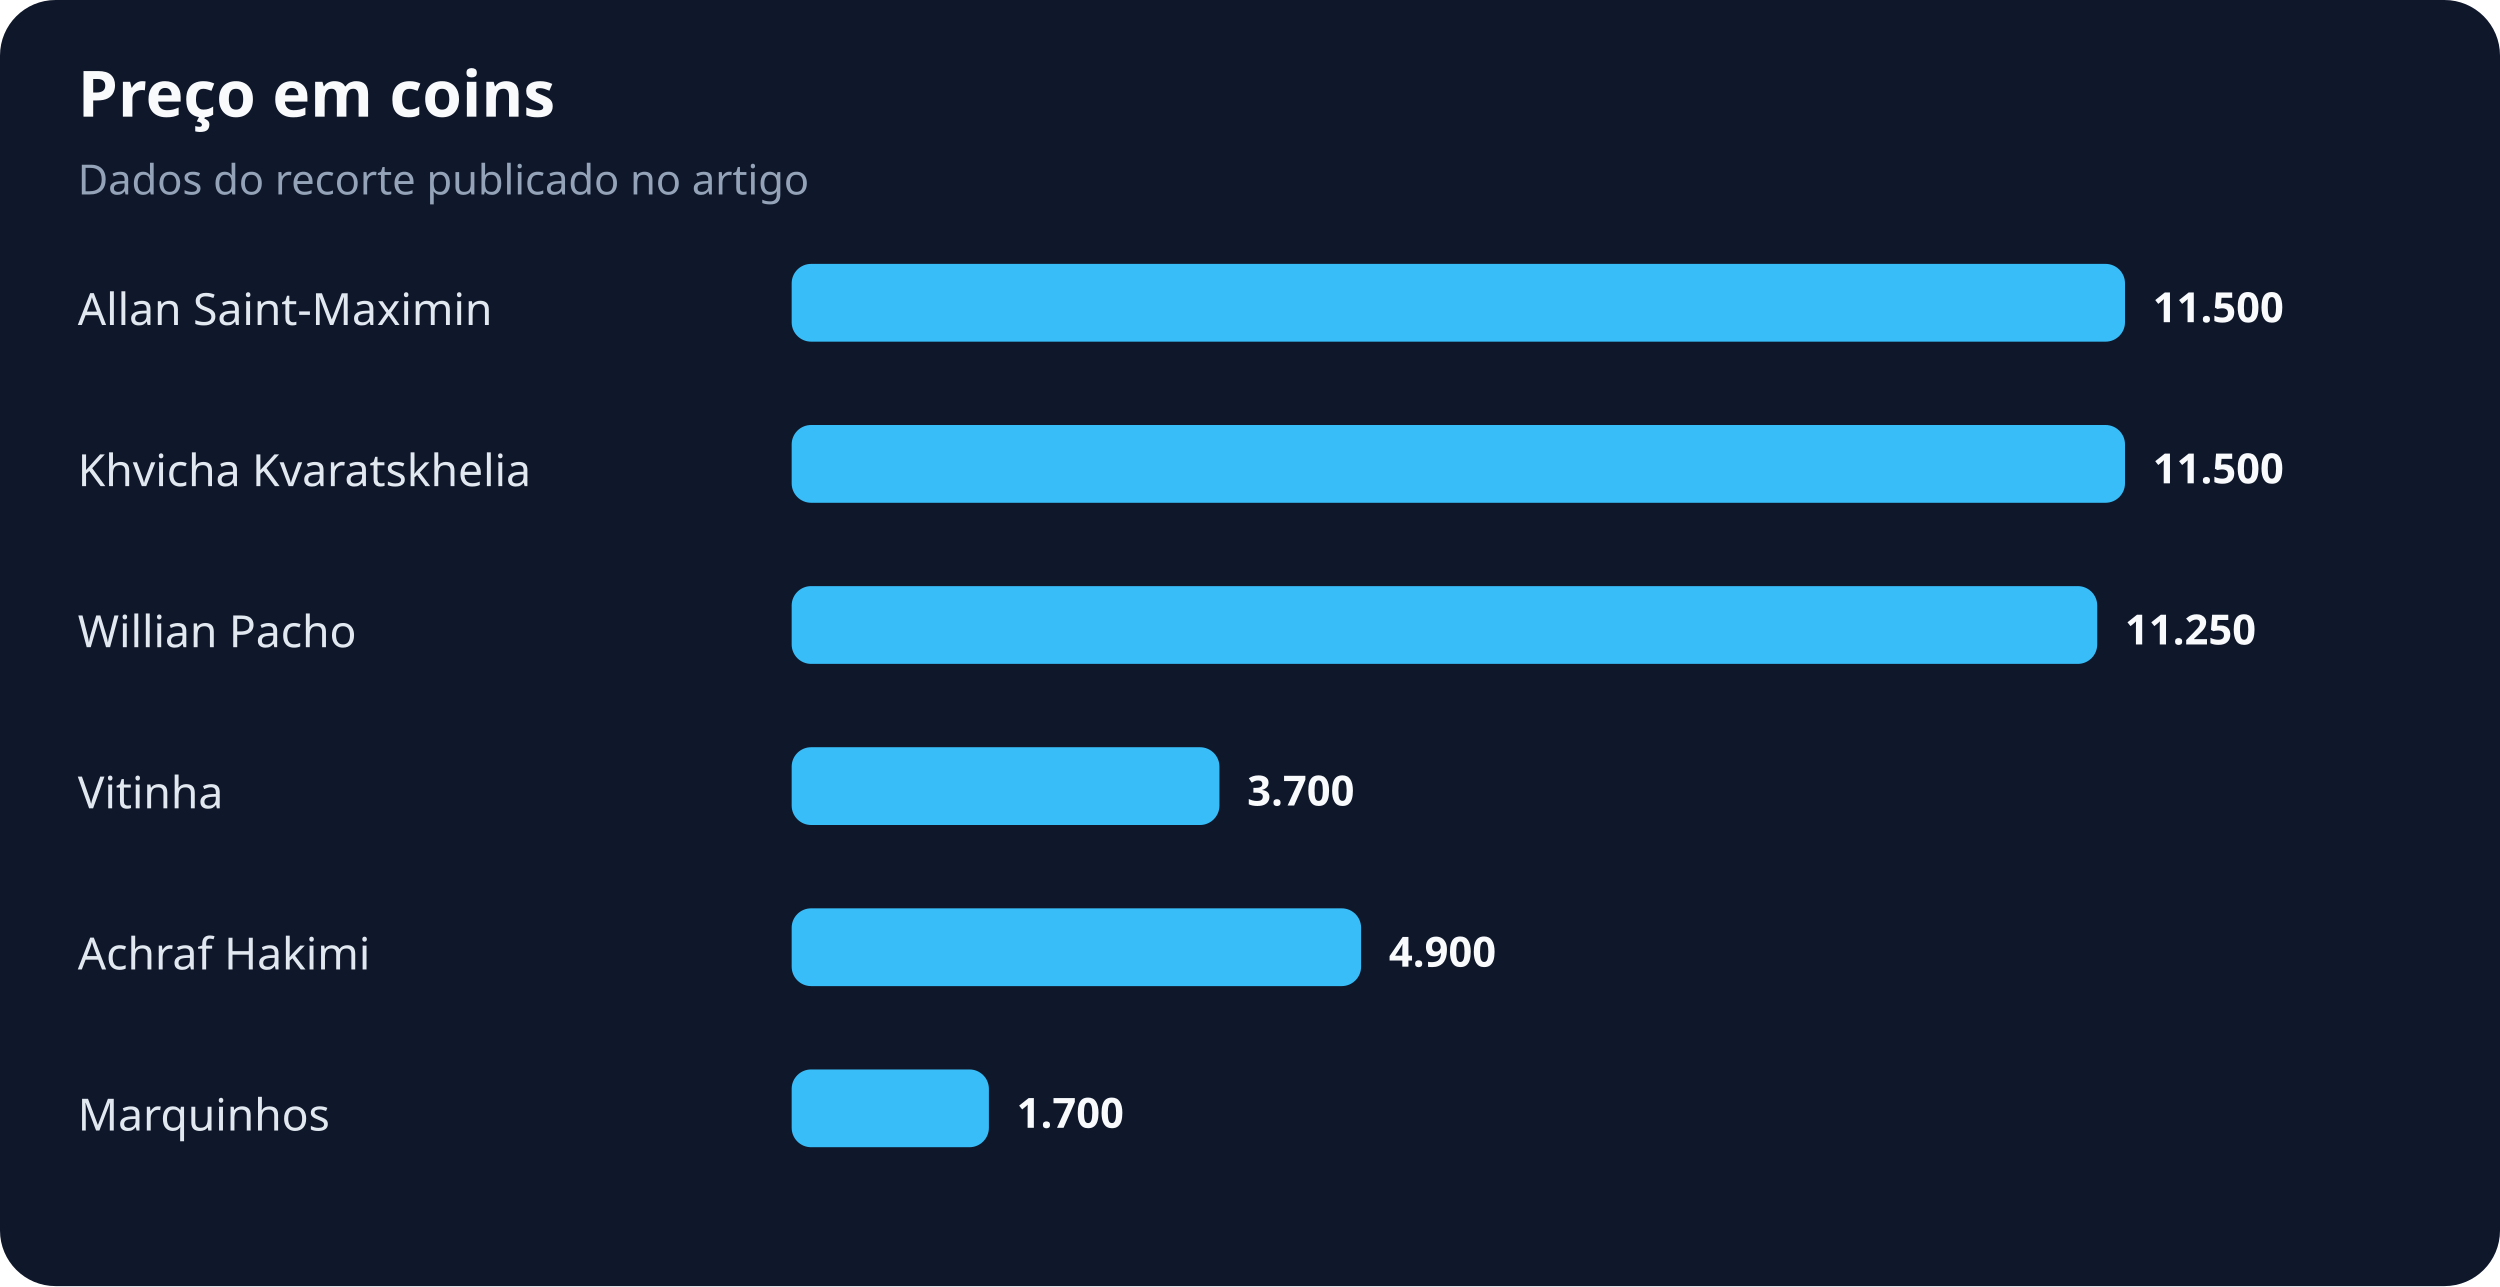
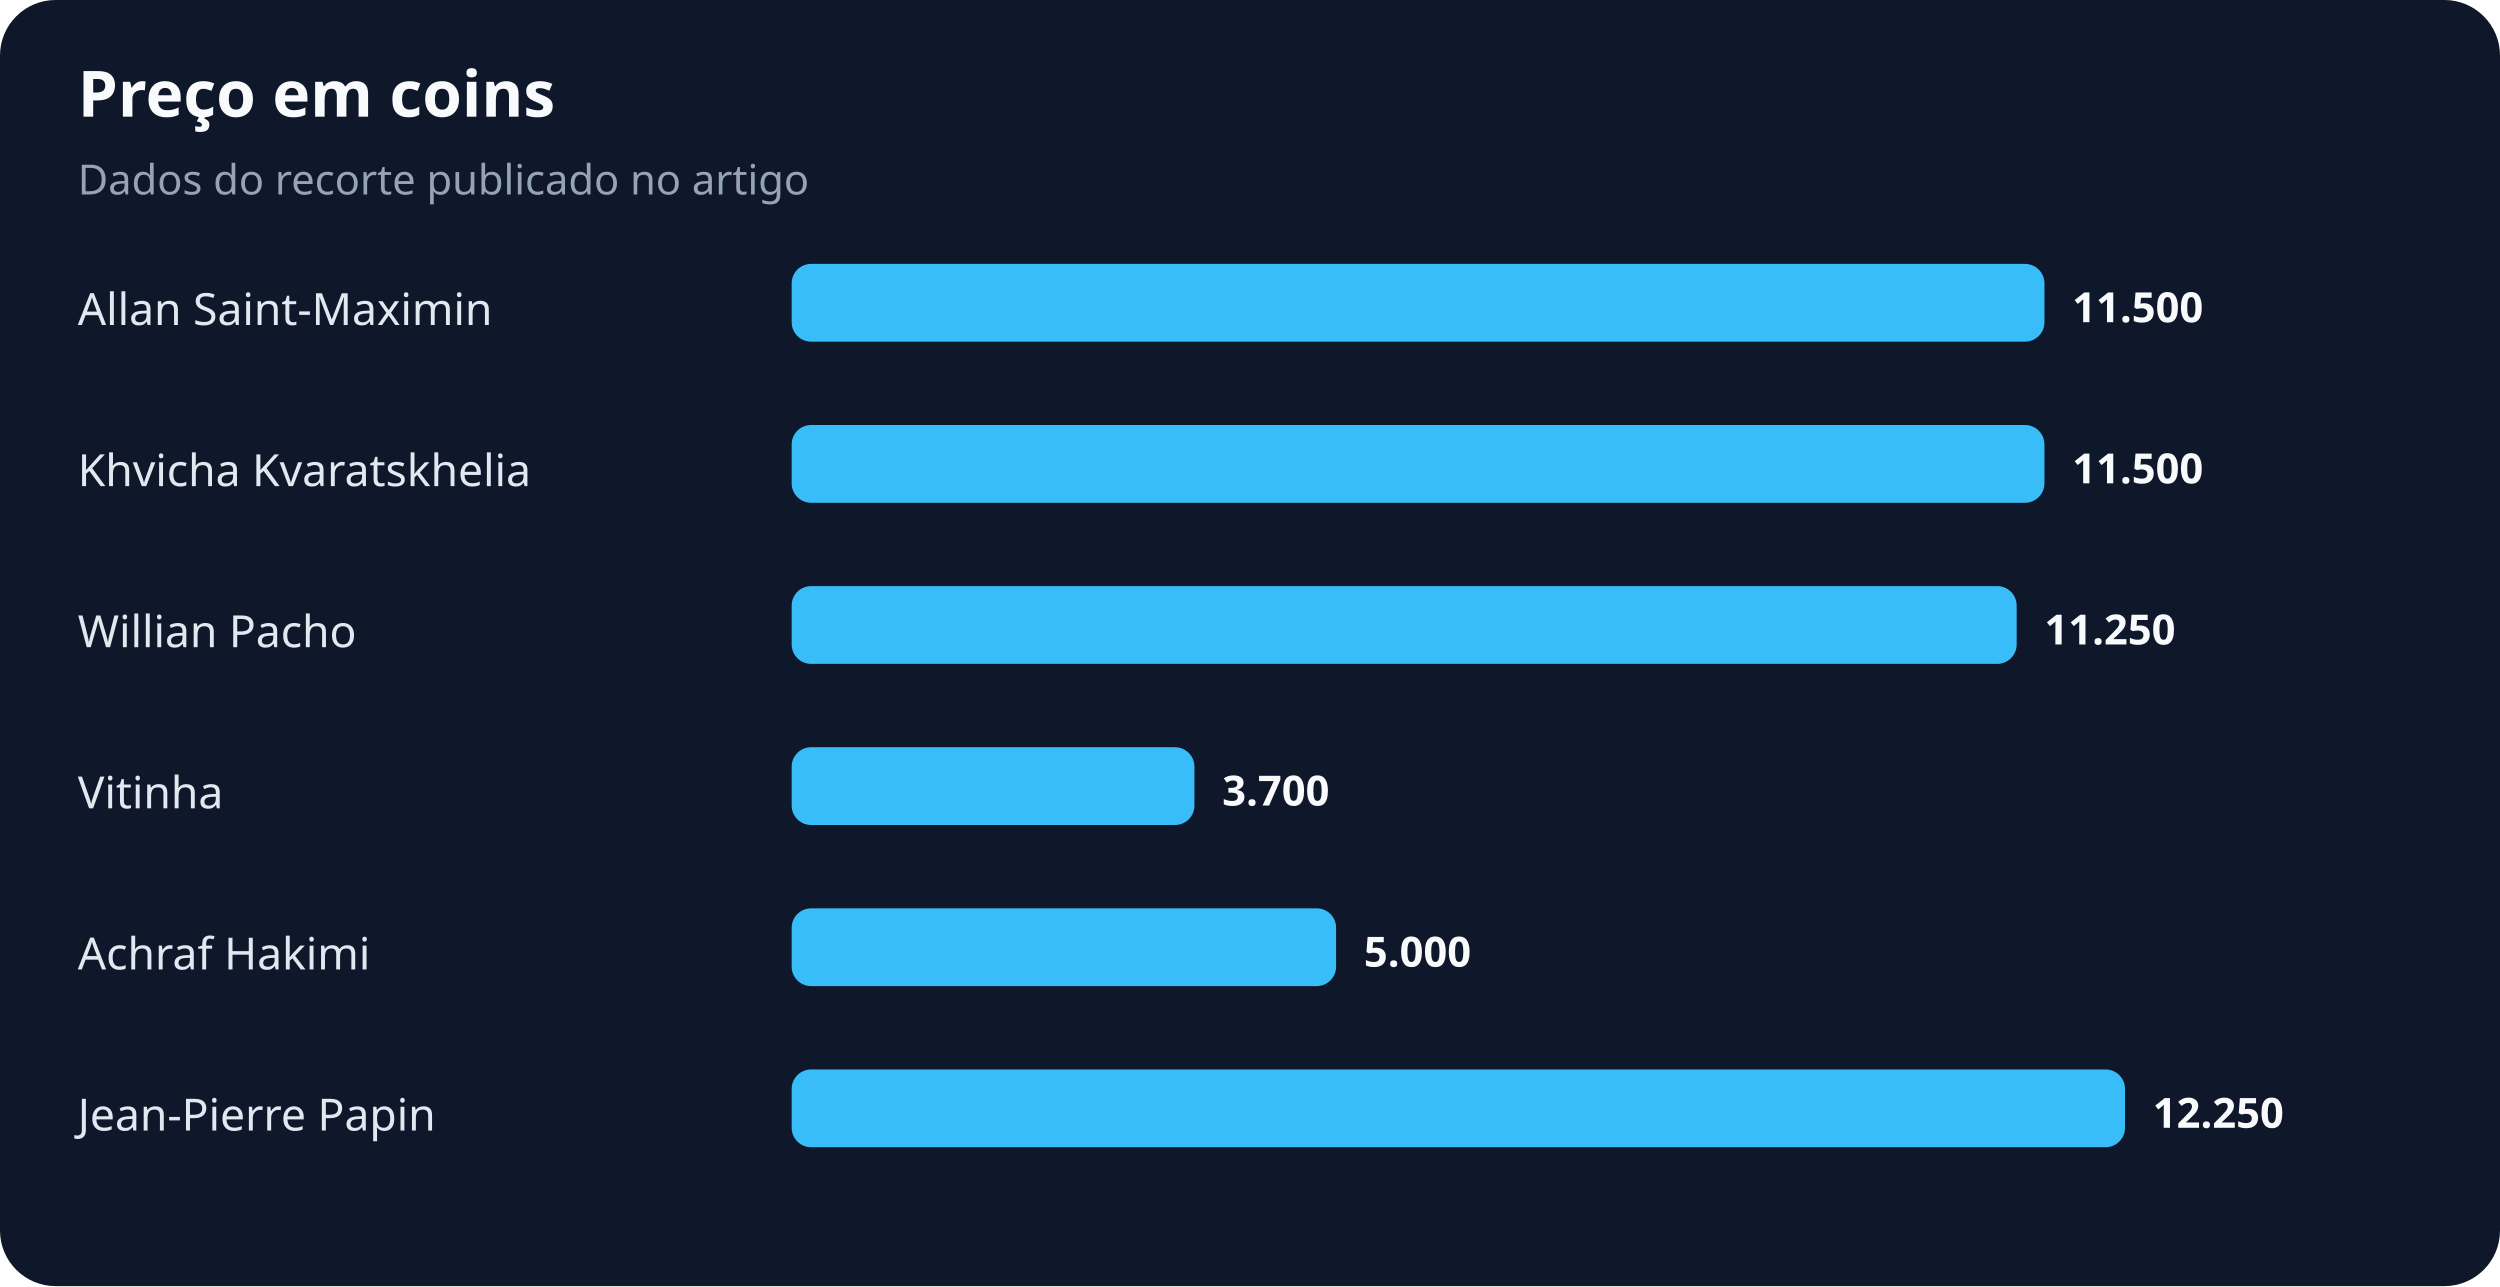
<svg xmlns="http://www.w3.org/2000/svg" width="900" height="463" viewBox="0 0 900 463" role="img" aria-labelledby="title desc">
  <rect width="100%" height="100%" rx="20" fill="#0f172a" />
  <text x="28" y="42" fill="#f8fafc" font-family="system-ui,sans-serif" font-size="23" font-weight="700">Preço em coins</text>
  <text x="28" y="70" fill="#94a3b8" font-family="system-ui,sans-serif" font-size="15">Dados do recorte publicado no artigo</text>
  <text x="28" y="117" fill="#e2e8f0" font-family="system-ui,sans-serif" font-size="16">Allan Saint-Maximin</text>
-   <rect x="285" y="95" width="480" height="28" rx="7" fill="#38bdf8" />
-   <text x="775" y="116" fill="#f8fafc" font-family="system-ui,sans-serif" font-size="15" font-weight="700">11.500</text>
+   <rect x="285" y="95" width="451" height="28" rx="7" fill="#38bdf8" />
+   <text x="746" y="116" fill="#f8fafc" font-family="system-ui,sans-serif" font-size="15" font-weight="700">11.500</text>
  <text x="28" y="175" fill="#e2e8f0" font-family="system-ui,sans-serif" font-size="16">Khvicha Kvaratskhelia</text>
-   <rect x="285" y="153" width="480" height="28" rx="7" fill="#38bdf8" />
-   <text x="775" y="174" fill="#f8fafc" font-family="system-ui,sans-serif" font-size="15" font-weight="700">11.500</text>
+   <rect x="285" y="153" width="451" height="28" rx="7" fill="#38bdf8" />
+   <text x="746" y="174" fill="#f8fafc" font-family="system-ui,sans-serif" font-size="15" font-weight="700">11.500</text>
  <text x="28" y="233" fill="#e2e8f0" font-family="system-ui,sans-serif" font-size="16">Willian Pacho</text>
-   <rect x="285" y="211" width="470" height="28" rx="7" fill="#38bdf8" />
-   <text x="765" y="232" fill="#f8fafc" font-family="system-ui,sans-serif" font-size="15" font-weight="700">11.250</text>
+   <rect x="285" y="211" width="441" height="28" rx="7" fill="#38bdf8" />
+   <text x="736" y="232" fill="#f8fafc" font-family="system-ui,sans-serif" font-size="15" font-weight="700">11.250</text>
  <text x="28" y="291" fill="#e2e8f0" font-family="system-ui,sans-serif" font-size="16">Vitinha</text>
-   <rect x="285" y="269" width="154" height="28" rx="7" fill="#38bdf8" />
-   <text x="449" y="290" fill="#f8fafc" font-family="system-ui,sans-serif" font-size="15" font-weight="700">3.700</text>
+   <rect x="285" y="269" width="145" height="28" rx="7" fill="#38bdf8" />
+   <text x="440" y="290" fill="#f8fafc" font-family="system-ui,sans-serif" font-size="15" font-weight="700">3.700</text>
  <text x="28" y="349" fill="#e2e8f0" font-family="system-ui,sans-serif" font-size="16">Achraf Hakimi</text>
-   <rect x="285" y="327" width="205" height="28" rx="7" fill="#38bdf8" />
-   <text x="500" y="348" fill="#f8fafc" font-family="system-ui,sans-serif" font-size="15" font-weight="700">4.900</text>
-   <text x="28" y="407" fill="#e2e8f0" font-family="system-ui,sans-serif" font-size="16">Marquinhos</text>
-   <rect x="285" y="385" width="71" height="28" rx="7" fill="#38bdf8" />
-   <text x="366" y="406" fill="#f8fafc" font-family="system-ui,sans-serif" font-size="15" font-weight="700">1.700</text>
+   <rect x="285" y="327" width="196" height="28" rx="7" fill="#38bdf8" />
+   <text x="491" y="348" fill="#f8fafc" font-family="system-ui,sans-serif" font-size="15" font-weight="700">5.000</text>
+   <text x="28" y="407" fill="#e2e8f0" font-family="system-ui,sans-serif" font-size="16">Jean-Pierre Papin</text>
+   <rect x="285" y="385" width="480" height="28" rx="7" fill="#38bdf8" />
+   <text x="775" y="406" fill="#f8fafc" font-family="system-ui,sans-serif" font-size="15" font-weight="700">12.250</text>
</svg>
